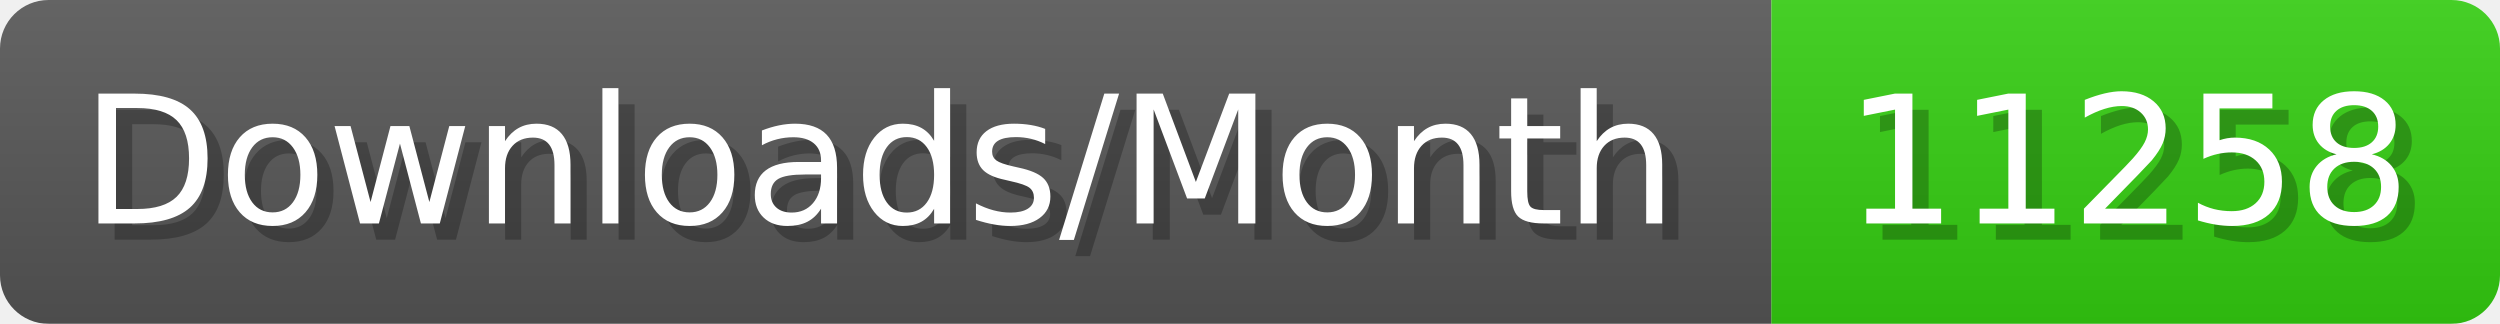
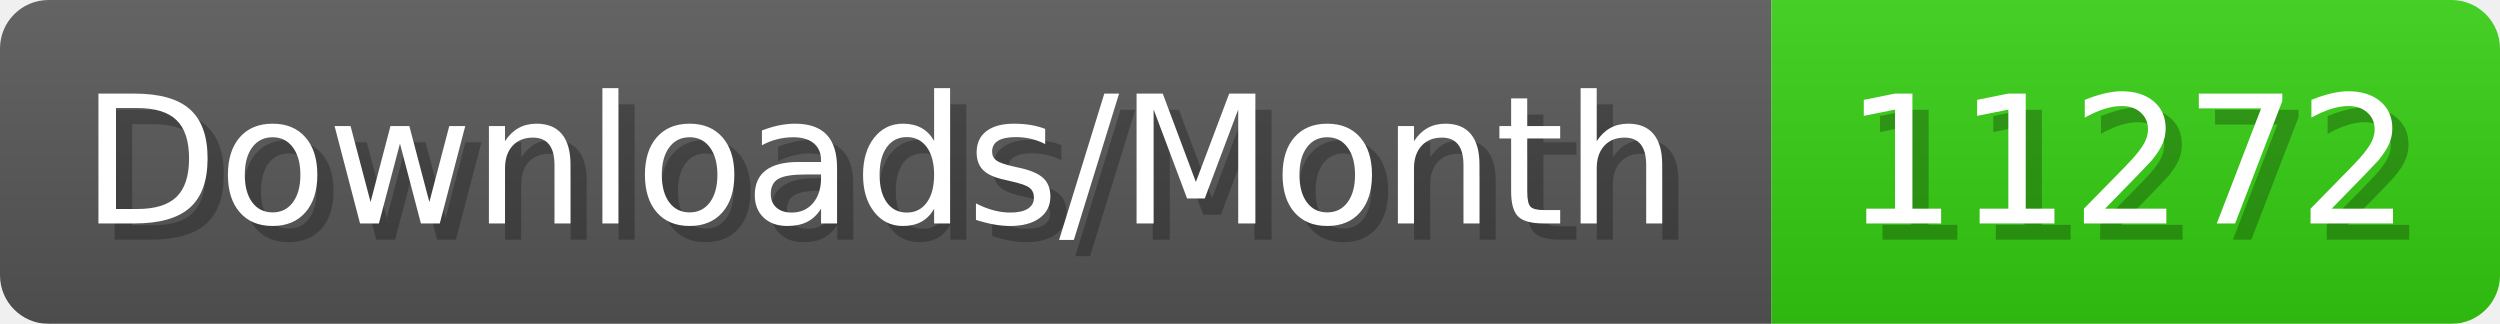
- <svg xmlns="http://www.w3.org/2000/svg" width="154.4" height="20" viewBox="0 0 1544 200" role="img" aria-label="Downloads/Month: 11258">
+ <svg xmlns="http://www.w3.org/2000/svg" width="154.4" height="20" viewBox="0 0 1544 200" role="img" aria-label="Downloads/Month: 11272">
  <linearGradient id="YlXUI" x2="0" y2="100%">
    <stop offset="0" stop-opacity=".1" stop-color="#EEE" />
    <stop offset="1" stop-opacity=".1" />
  </linearGradient>
  <mask id="JHhop">
    <rect width="1544" height="200" rx="30" fill="#FFF" />
  </mask>
  <g mask="url(#JHhop)">
    <rect width="1094" height="200" fill="#555" />
    <rect width="450" height="200" fill="#3C1" x="1094" />
    <rect width="1544" height="200" fill="url(#YlXUI)" />
  </g>
  <g aria-hidden="true" fill="#fff" text-anchor="start" font-family="Verdana,DejaVu Sans,sans-serif" font-size="110">
    <text x="60" y="148" textLength="994" fill="#000" opacity="0.25">Downloads/Month</text>
    <text x="50" y="138" textLength="994">Downloads/Month</text>
-     <text x="1149" y="148" textLength="350" fill="#000" opacity="0.25">11258</text>
-     <text x="1139" y="138" textLength="350">11258</text>
+     <text x="1149" y="148" textLength="350" fill="#000" opacity="0.25">11272</text>
+     <text x="1139" y="138" textLength="350">11272</text>
  </g>
</svg>
